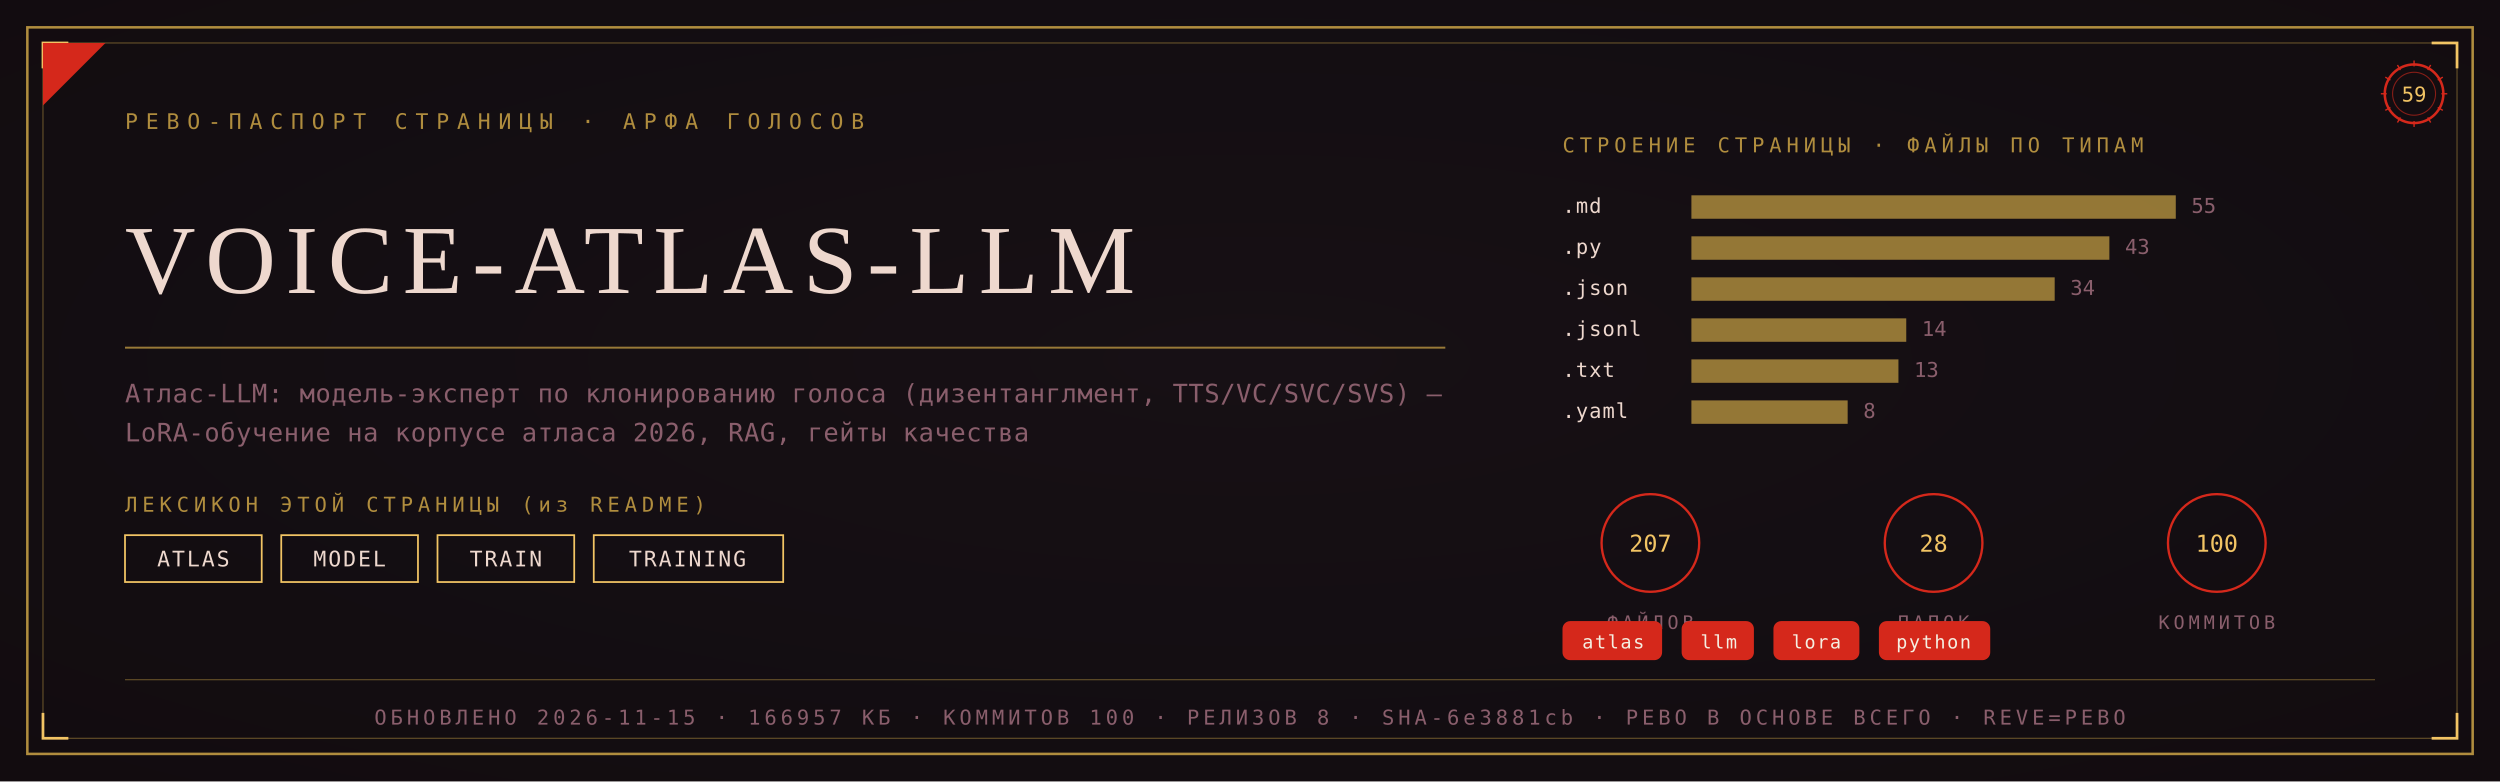
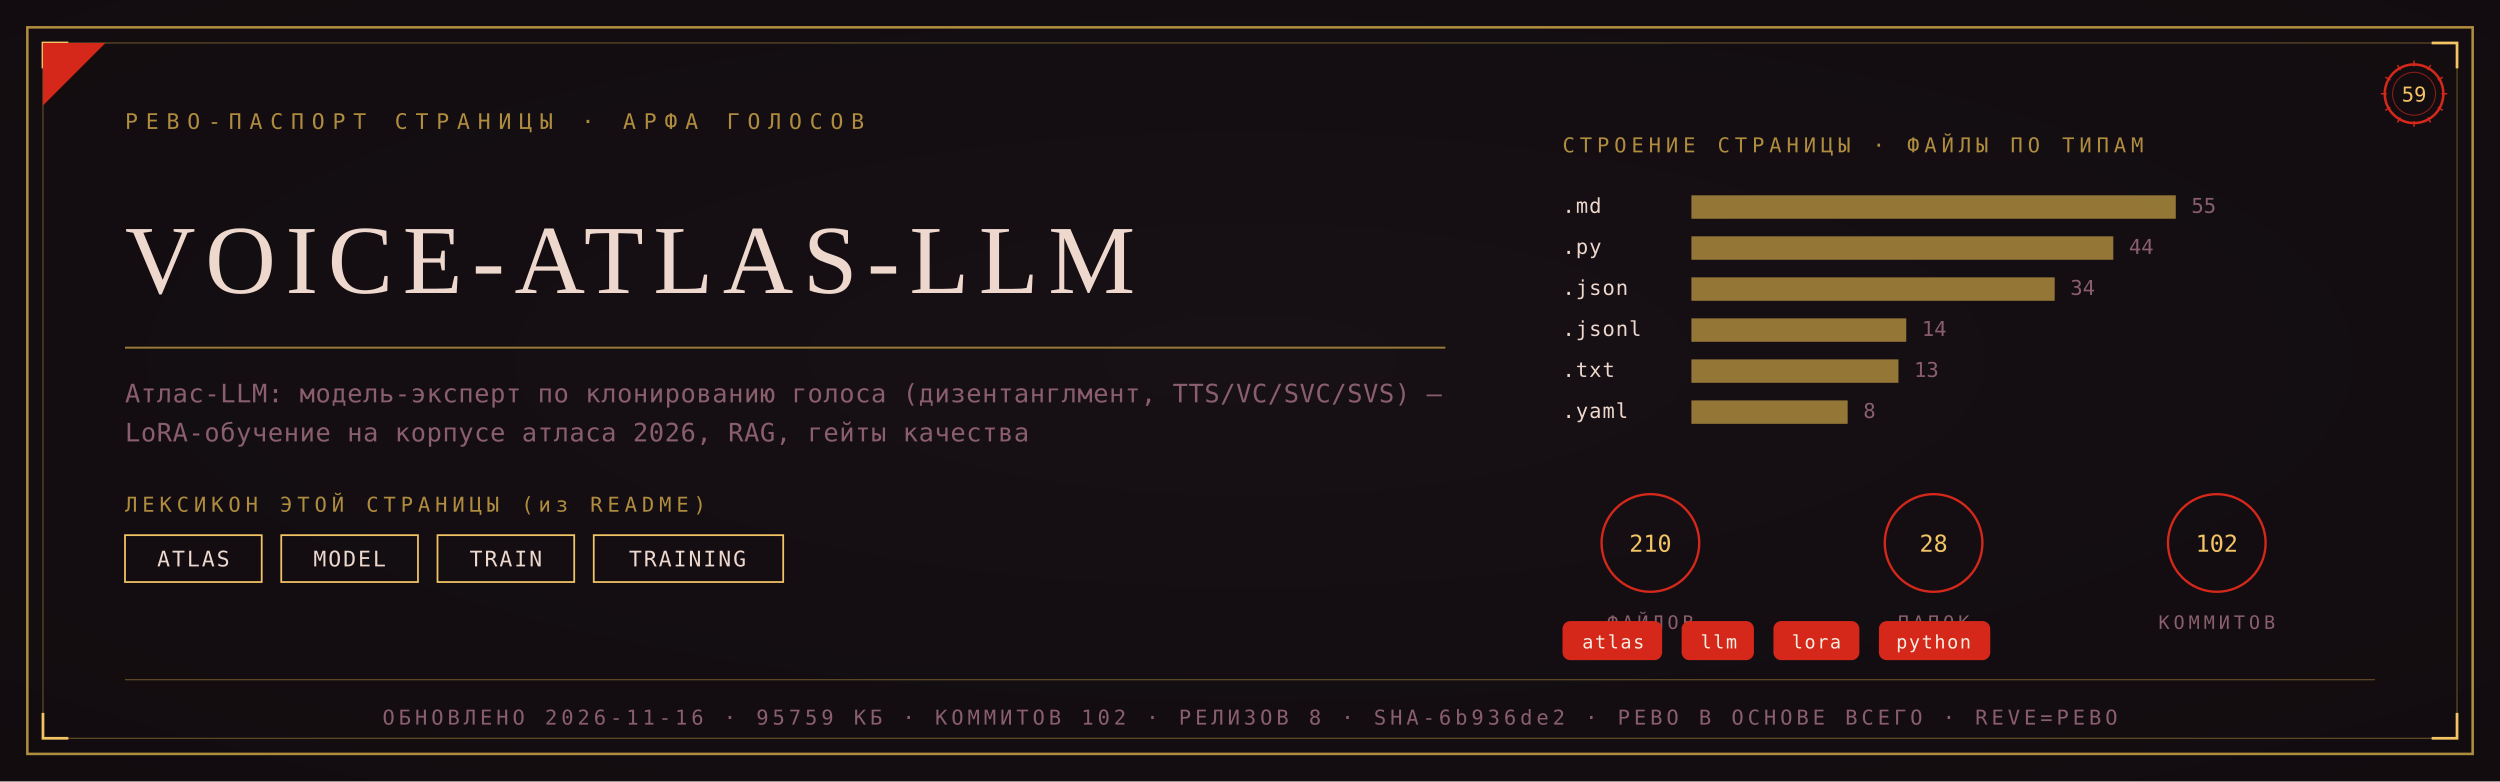
<svg xmlns="http://www.w3.org/2000/svg" viewBox="0 0 1280 400" width="1280" height="400">
  <defs>
    <radialGradient id="rp59" cx="0.5" cy="0.46" r="1.05">
      <stop offset="0" stop-color="#181016" />
      <stop offset="1" stop-color="#0F0A0C" />
    </radialGradient>
  </defs>
  <rect width="1280" height="400" fill="#0F0A0C" />
  <rect width="1280" height="400" fill="url(#rp59)" opacity="0.92" />
  <rect x="14" y="14" width="1252" height="372" fill="none" stroke="#B08D3E" stroke-width="1.3" />
  <rect x="22" y="22" width="1236" height="356" fill="none" stroke="#B08D3E" stroke-width="0.55" opacity="0.55" />
  <path d="M 22 35 L 22 22 L 35 22" fill="none" stroke="#F2C464" stroke-width="1.4" />
  <path d="M 1258 35 L 1258 22 L 1245 22" fill="none" stroke="#F2C464" stroke-width="1.4" />
  <path d="M 22 365 L 22 378 L 35 378" fill="none" stroke="#F2C464" stroke-width="1.4" />
  <path d="M 1258 365 L 1258 378 L 1245 378" fill="none" stroke="#F2C464" stroke-width="1.4" />
  <path d="M 22 54 L 22 22 L 54 22 Z" fill="#D5281B" />
  <text x="64" y="66" font-family="'Cascadia Mono', ui-monospace, Consolas, monospace" font-size="11" fill="#B08D3E" letter-spacing="4">РЕВО-ПАСПОРТ СТРАНИЦЫ · АРФА ГОЛОСОВ</text>
  <g transform="translate(1236,48)">
    <circle r="15" fill="none" stroke="#D5281B" stroke-width="1.3" />
    <circle r="11" fill="none" stroke="#D5281B" stroke-width="0.55" opacity="0.6" />
    <text y="4" text-anchor="middle" font-family="'Cascadia Mono', ui-monospace, Consolas, monospace" font-size="10.5" fill="#F2C464">59</text>
    <g stroke="#D5281B" stroke-width="0.7">
      <line x1="0" y1="-17" x2="0" y2="-14" transform="rotate(0)" />
      <line x1="0" y1="-17" x2="0" y2="-14" transform="rotate(30)" />
      <line x1="0" y1="-17" x2="0" y2="-14" transform="rotate(60)" />
      <line x1="0" y1="-17" x2="0" y2="-14" transform="rotate(90)" />
      <line x1="0" y1="-17" x2="0" y2="-14" transform="rotate(120)" />
      <line x1="0" y1="-17" x2="0" y2="-14" transform="rotate(150)" />
      <line x1="0" y1="-17" x2="0" y2="-14" transform="rotate(180)" />
      <line x1="0" y1="-17" x2="0" y2="-14" transform="rotate(210)" />
      <line x1="0" y1="-17" x2="0" y2="-14" transform="rotate(240)" />
      <line x1="0" y1="-17" x2="0" y2="-14" transform="rotate(270)" />
      <line x1="0" y1="-17" x2="0" y2="-14" transform="rotate(300)" />
      <line x1="0" y1="-17" x2="0" y2="-14" transform="rotate(330)" />
    </g>
  </g>
  <text x="64" y="150" font-family="Georgia, 'Times New Roman', serif" font-size="50.0" fill="#EED8CE" letter-spacing="5">VOICE-ATLAS-LLM</text>
  <line x1="64" y1="178" x2="740" y2="178" stroke="#B08D3E" stroke-width="1" opacity="0.85" />
  <text x="64" y="206" font-family="'Cascadia Mono', ui-monospace, Consolas, monospace" font-size="13" fill="#8A5E6C" letter-spacing="0.3">Атлас-LLM: модель-эксперт по клонированию голоса (дизентанглмент, TTS/VC/SVC/SVS) —</text>
  <text x="64" y="226" font-family="'Cascadia Mono', ui-monospace, Consolas, monospace" font-size="13" fill="#8A5E6C" letter-spacing="0.3">LoRA-обучение на корпусе атласа 2026, RAG, гейты качества</text>
  <text x="64" y="262" font-family="'Cascadia Mono', ui-monospace, Consolas, monospace" font-size="10.5" fill="#B08D3E" letter-spacing="2.5">ЛЕКСИКОН ЭТОЙ СТРАНИЦЫ (из README)</text>
  <rect x="64" y="274" width="70" height="24" fill="none" stroke="#F2C464" stroke-width="0.9" />
  <text x="99" y="290" text-anchor="middle" font-family="'Cascadia Mono', ui-monospace, Consolas, monospace" font-size="11" fill="#EED8CE" letter-spacing="1">ATLAS</text>
  <rect x="144" y="274" width="70" height="24" fill="none" stroke="#F2C464" stroke-width="0.9" />
  <text x="179" y="290" text-anchor="middle" font-family="'Cascadia Mono', ui-monospace, Consolas, monospace" font-size="11" fill="#EED8CE" letter-spacing="1">MODEL</text>
  <rect x="224" y="274" width="70" height="24" fill="none" stroke="#F2C464" stroke-width="0.9" />
  <text x="259" y="290" text-anchor="middle" font-family="'Cascadia Mono', ui-monospace, Consolas, monospace" font-size="11" fill="#EED8CE" letter-spacing="1">TRAIN</text>
  <rect x="304" y="274" width="97" height="24" fill="none" stroke="#F2C464" stroke-width="0.9" />
  <text x="352" y="290" text-anchor="middle" font-family="'Cascadia Mono', ui-monospace, Consolas, monospace" font-size="11" fill="#EED8CE" letter-spacing="1">TRAINING</text>
  <text x="800" y="78" font-family="'Cascadia Mono', ui-monospace, Consolas, monospace" font-size="10.5" fill="#B08D3E" letter-spacing="2.5">СТРОЕНИЕ СТРАНИЦЫ · ФАЙЛЫ ПО ТИПАМ</text>
  <text x="800" y="109" font-family="'Cascadia Mono', ui-monospace, Consolas, monospace" font-size="10.5" fill="#EED8CE" letter-spacing="0.5">.md</text>
  <rect x="866" y="100" width="248" height="12" fill="#B08D3E" opacity="0.82" />
  <text x="1122" y="109" font-family="'Cascadia Mono', ui-monospace, Consolas, monospace" font-size="10.5" fill="#8A5E6C">55</text>
  <text x="800" y="130" font-family="'Cascadia Mono', ui-monospace, Consolas, monospace" font-size="10.5" fill="#EED8CE" letter-spacing="0.5">.py</text>
-   <rect x="866" y="121" width="214" height="12" fill="#B08D3E" opacity="0.82" />
-   <text x="1088" y="130" font-family="'Cascadia Mono', ui-monospace, Consolas, monospace" font-size="10.5" fill="#8A5E6C">43</text>
+   <rect x="866" y="121" width="216" height="12" fill="#B08D3E" opacity="0.82" />
+   <text x="1090" y="130" font-family="'Cascadia Mono', ui-monospace, Consolas, monospace" font-size="10.5" fill="#8A5E6C">44</text>
  <text x="800" y="151" font-family="'Cascadia Mono', ui-monospace, Consolas, monospace" font-size="10.5" fill="#EED8CE" letter-spacing="0.5">.json</text>
  <rect x="866" y="142" width="186" height="12" fill="#B08D3E" opacity="0.82" />
  <text x="1060" y="151" font-family="'Cascadia Mono', ui-monospace, Consolas, monospace" font-size="10.5" fill="#8A5E6C">34</text>
  <text x="800" y="172" font-family="'Cascadia Mono', ui-monospace, Consolas, monospace" font-size="10.5" fill="#EED8CE" letter-spacing="0.5">.jsonl</text>
  <rect x="866" y="163" width="110" height="12" fill="#B08D3E" opacity="0.82" />
  <text x="984" y="172" font-family="'Cascadia Mono', ui-monospace, Consolas, monospace" font-size="10.5" fill="#8A5E6C">14</text>
  <text x="800" y="193" font-family="'Cascadia Mono', ui-monospace, Consolas, monospace" font-size="10.5" fill="#EED8CE" letter-spacing="0.5">.txt</text>
  <rect x="866" y="184" width="106" height="12" fill="#B08D3E" opacity="0.82" />
  <text x="980" y="193" font-family="'Cascadia Mono', ui-monospace, Consolas, monospace" font-size="10.5" fill="#8A5E6C">13</text>
  <text x="800" y="214" font-family="'Cascadia Mono', ui-monospace, Consolas, monospace" font-size="10.5" fill="#EED8CE" letter-spacing="0.5">.yaml</text>
  <rect x="866" y="205" width="80" height="12" fill="#B08D3E" opacity="0.82" />
  <text x="954" y="214" font-family="'Cascadia Mono', ui-monospace, Consolas, monospace" font-size="10.5" fill="#8A5E6C">8</text>
  <g transform="translate(845,278)">
    <circle r="25" fill="none" stroke="#D5281B" stroke-width="1.2" />
-     <text y="4.5" text-anchor="middle" font-family="'Cascadia Mono', ui-monospace, Consolas, monospace" font-size="12" fill="#F2C464">207</text>
+     <text y="4.5" text-anchor="middle" font-family="'Cascadia Mono', ui-monospace, Consolas, monospace" font-size="12" fill="#F2C464">210</text>
    <text y="44" text-anchor="middle" font-family="'Cascadia Mono', ui-monospace, Consolas, monospace" font-size="9.5" fill="#8A5E6C" letter-spacing="2">ФАЙЛОВ</text>
  </g>
  <g transform="translate(990,278)">
    <circle r="25" fill="none" stroke="#D5281B" stroke-width="1.2" />
    <text y="4.5" text-anchor="middle" font-family="'Cascadia Mono', ui-monospace, Consolas, monospace" font-size="12" fill="#F2C464">28</text>
    <text y="44" text-anchor="middle" font-family="'Cascadia Mono', ui-monospace, Consolas, monospace" font-size="9.5" fill="#8A5E6C" letter-spacing="2">ПАПОК</text>
  </g>
  <g transform="translate(1135,278)">
    <circle r="25" fill="none" stroke="#D5281B" stroke-width="1.2" />
-     <text y="4.5" text-anchor="middle" font-family="'Cascadia Mono', ui-monospace, Consolas, monospace" font-size="12" fill="#F2C464">100</text>
+     <text y="4.5" text-anchor="middle" font-family="'Cascadia Mono', ui-monospace, Consolas, monospace" font-size="12" fill="#F2C464">102</text>
    <text y="44" text-anchor="middle" font-family="'Cascadia Mono', ui-monospace, Consolas, monospace" font-size="9.5" fill="#8A5E6C" letter-spacing="2">КОММИТОВ</text>
  </g>
  <rect x="800" y="318" rx="4" width="51" height="20" fill="#D5281B" />
  <text x="826" y="332" text-anchor="middle" font-family="'Cascadia Mono', ui-monospace, Consolas, monospace" font-size="9.5" fill="#F5EFE2" letter-spacing="0.8">atlas</text>
  <rect x="861" y="318" rx="4" width="37" height="20" fill="#D5281B" />
  <text x="880" y="332" text-anchor="middle" font-family="'Cascadia Mono', ui-monospace, Consolas, monospace" font-size="9.5" fill="#F5EFE2" letter-spacing="0.8">llm</text>
  <rect x="908" y="318" rx="4" width="44" height="20" fill="#D5281B" />
  <text x="930" y="332" text-anchor="middle" font-family="'Cascadia Mono', ui-monospace, Consolas, monospace" font-size="9.5" fill="#F5EFE2" letter-spacing="0.8">lora</text>
  <rect x="962" y="318" rx="4" width="57" height="20" fill="#D5281B" />
  <text x="990" y="332" text-anchor="middle" font-family="'Cascadia Mono', ui-monospace, Consolas, monospace" font-size="9.5" fill="#F5EFE2" letter-spacing="0.8">python</text>
  <line x1="64" y1="348" x2="1216" y2="348" stroke="#B08D3E" stroke-width="0.6" opacity="0.5" />
-   <text x="640" y="371" text-anchor="middle" font-family="'Cascadia Mono', ui-monospace, Consolas, monospace" font-size="10.5" fill="#8A5E6C" letter-spacing="2">ОБНОВЛЕНО 2026-11-15 · 166957 КБ · КОММИТОВ 100 · РЕЛИЗОВ 8 · SHA-6e3881cb · РЕВО В ОСНОВЕ ВСЕГО · REVE=РЕВО</text>
+   <text x="640" y="371" text-anchor="middle" font-family="'Cascadia Mono', ui-monospace, Consolas, monospace" font-size="10.5" fill="#8A5E6C" letter-spacing="2">ОБНОВЛЕНО 2026-11-16 · 95759 КБ · КОММИТОВ 102 · РЕЛИЗОВ 8 · SHA-6b936de2 · РЕВО В ОСНОВЕ ВСЕГО · REVE=РЕВО</text>
</svg>
